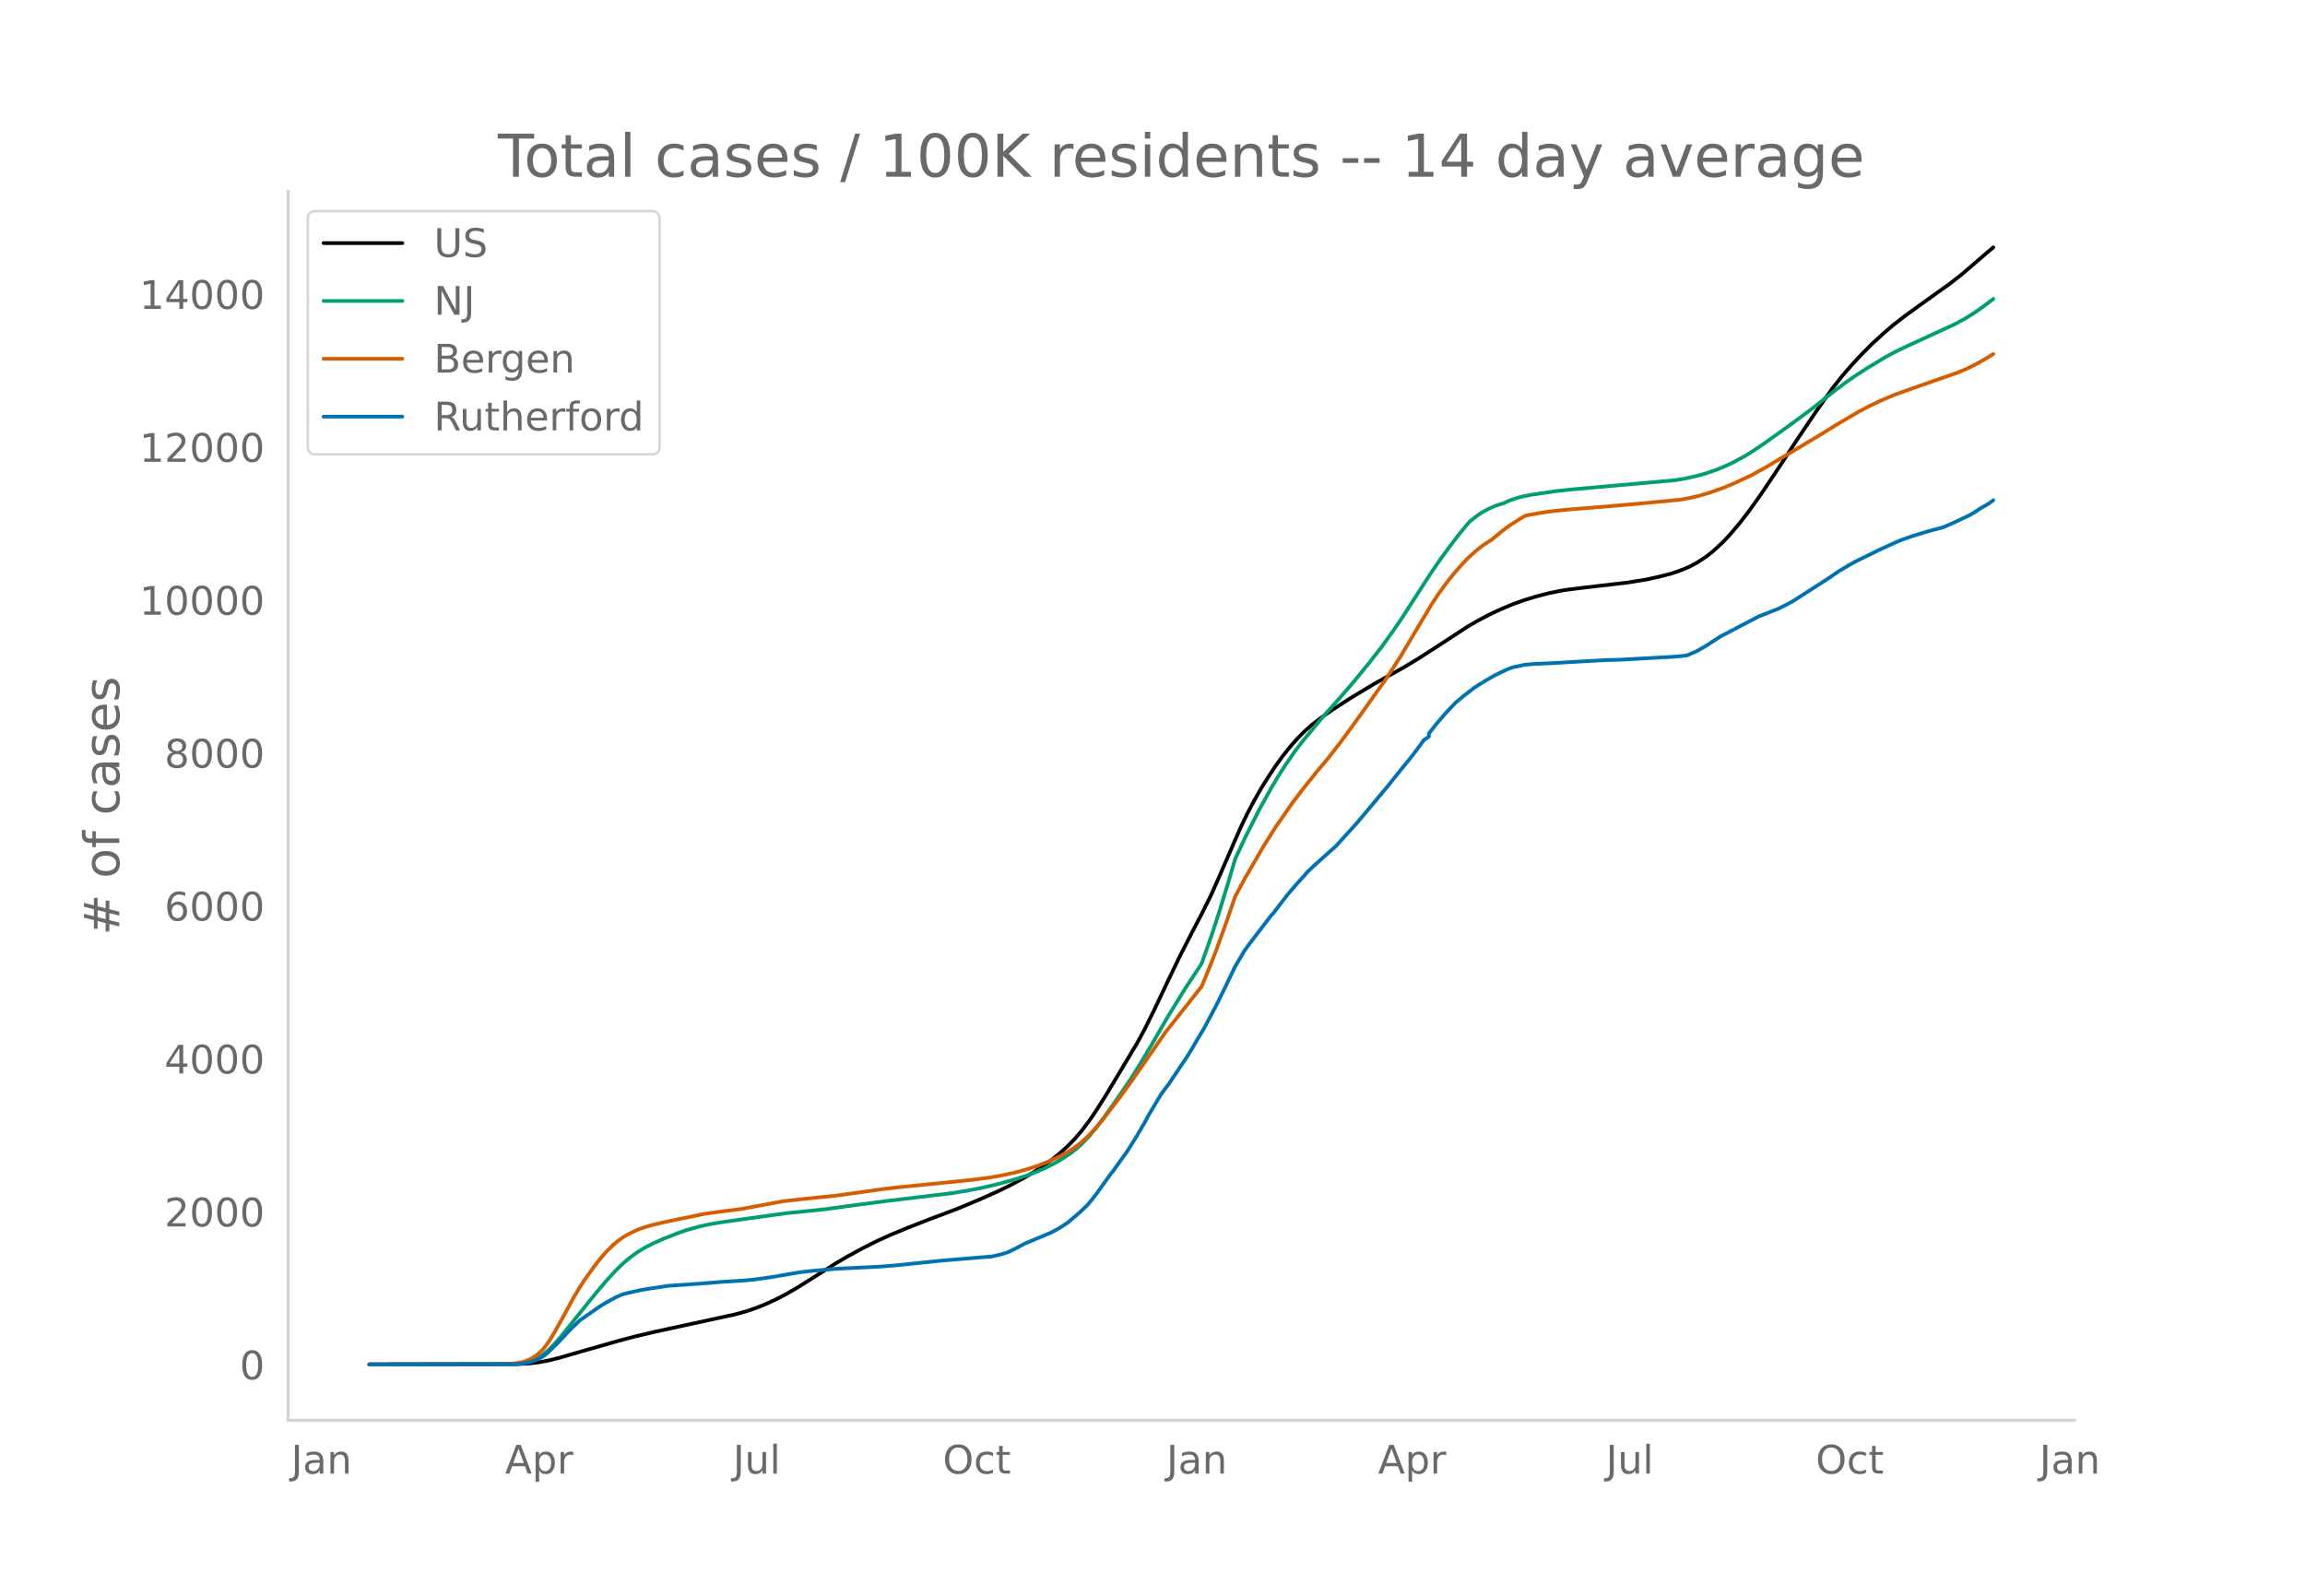
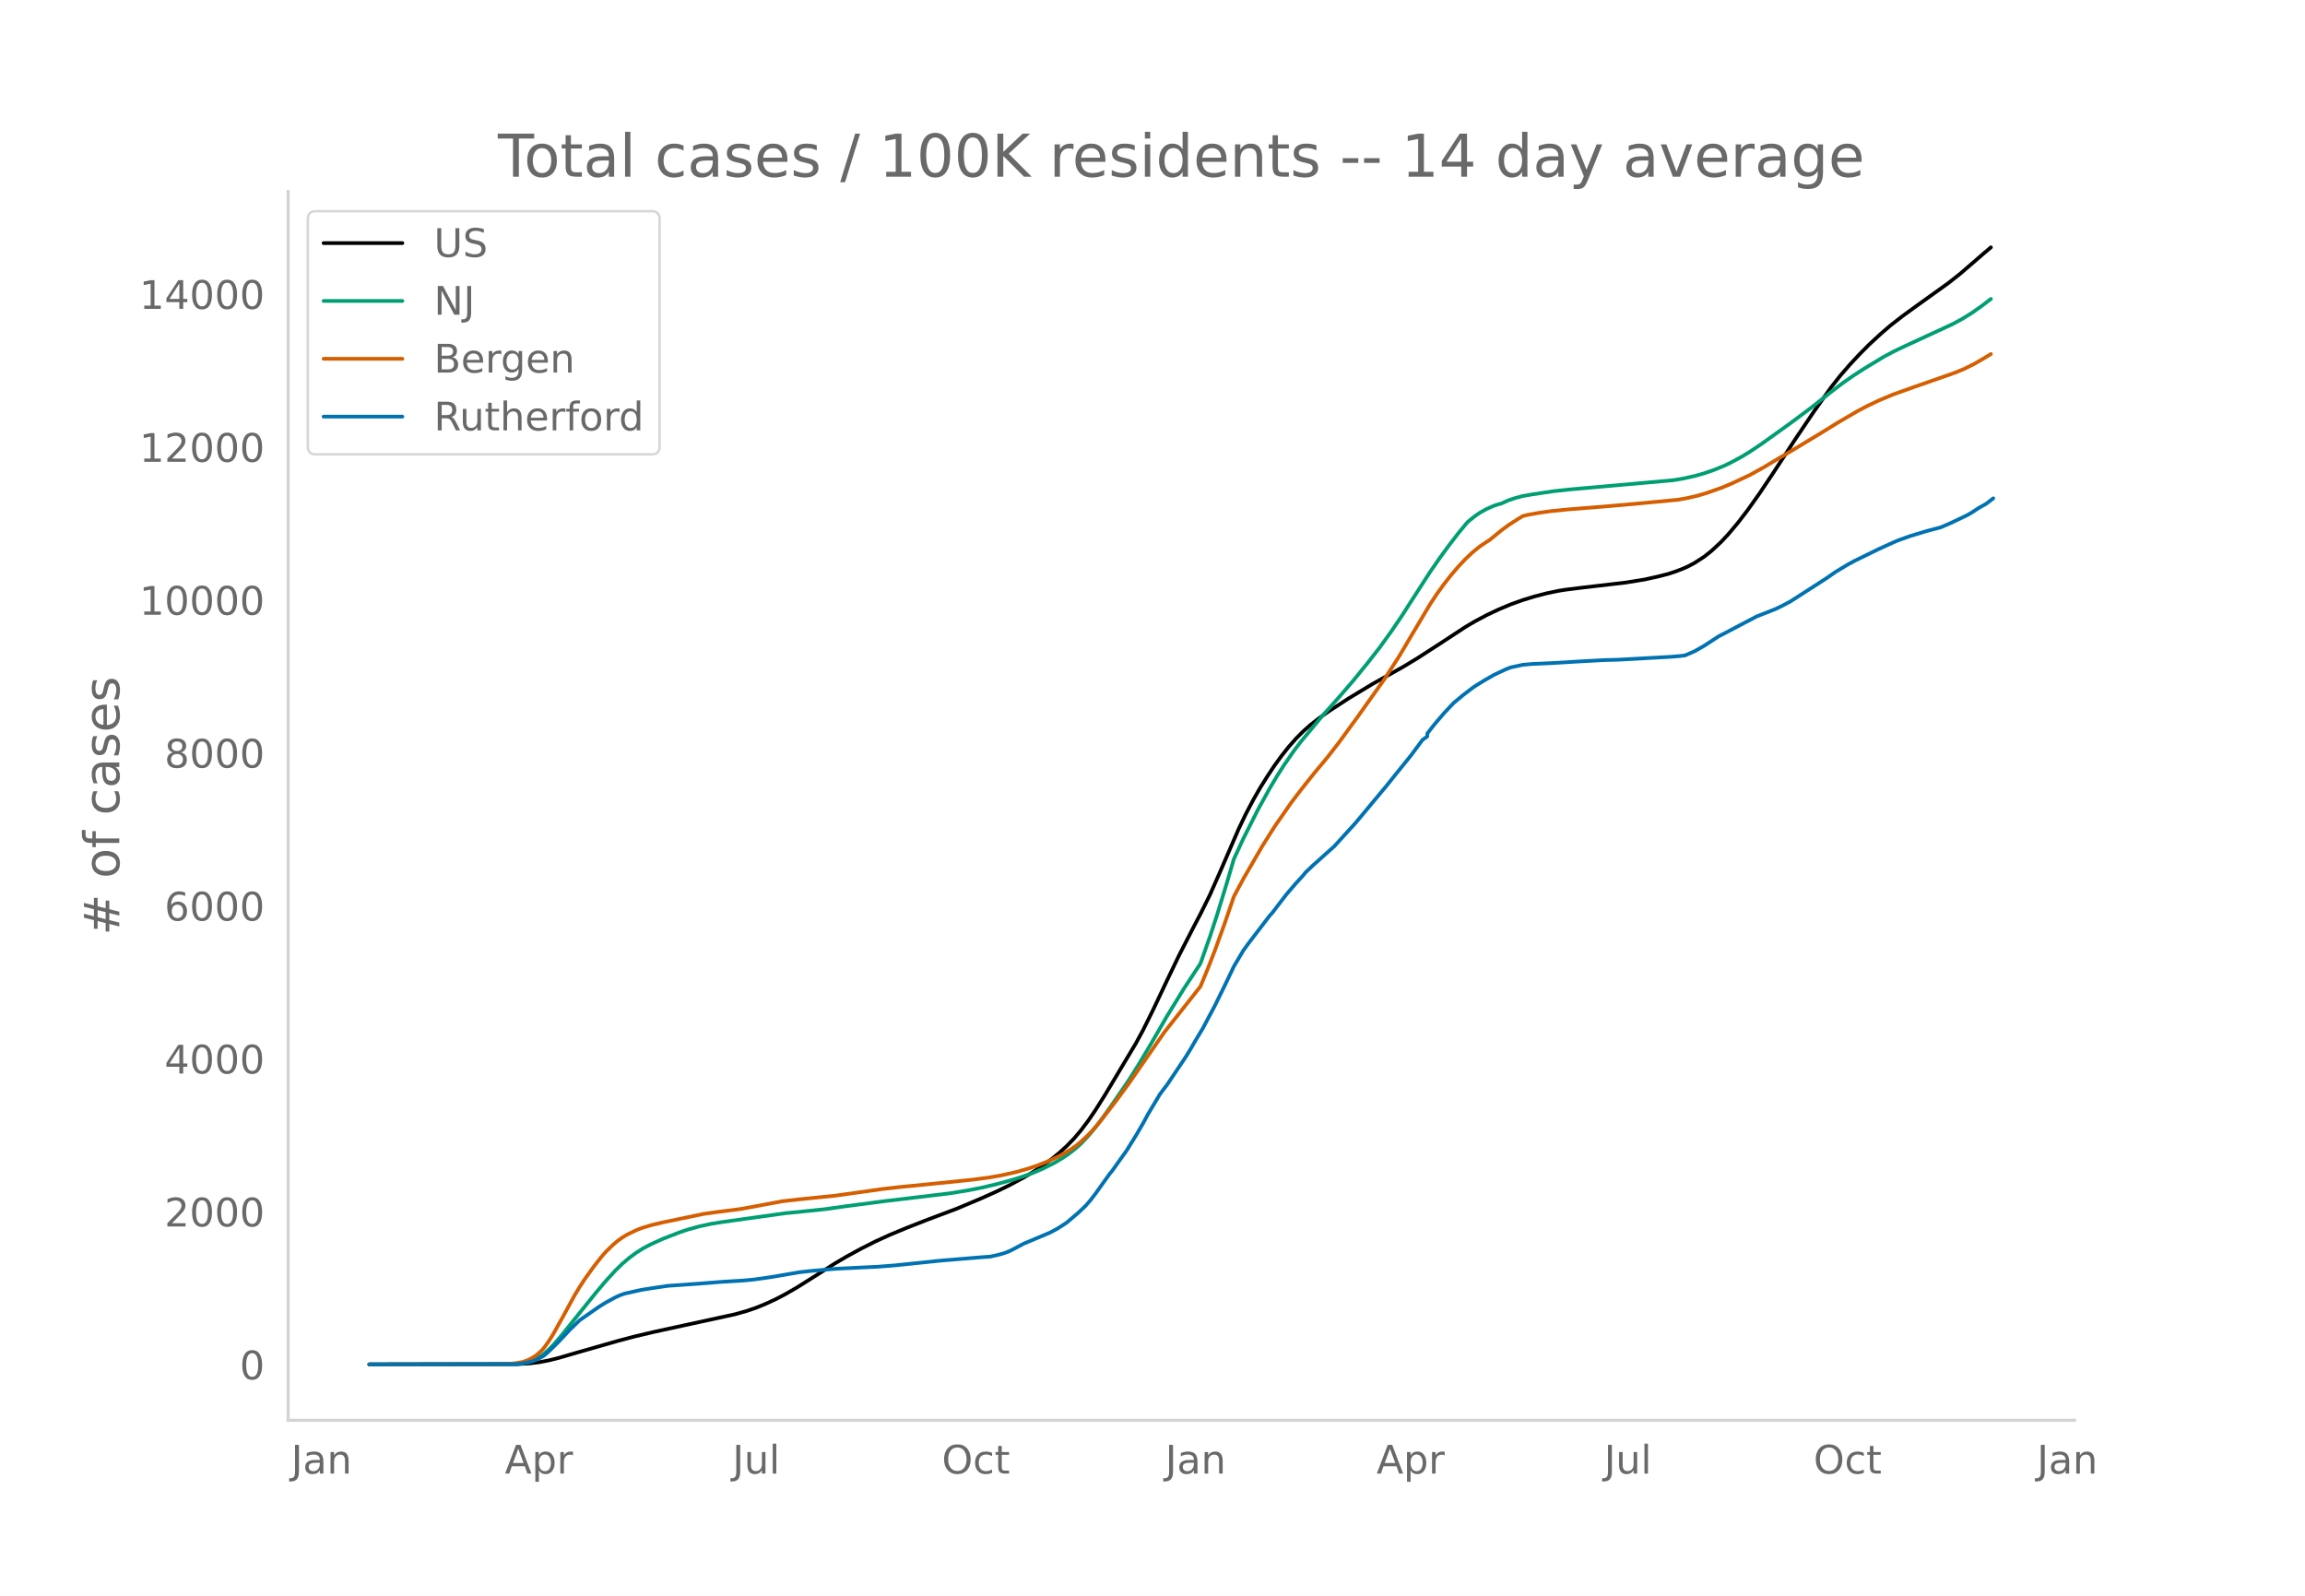
<svg xmlns="http://www.w3.org/2000/svg" xmlns:xlink="http://www.w3.org/1999/xlink" height="864" viewBox="0 0 936 648" width="1248">
  <defs>
    <style>*{stroke-linecap:butt;stroke-linejoin:round}</style>
  </defs>
  <g id="figure_1">
    <path d="M0 648h936V0H0z" style="fill:#fff" id="patch_1" />
    <g id="axes_1">
      <path d="M117 576.72h725.4V77.76H117z" style="fill:none" id="patch_2" />
-       <path clip-path="url(#p9a9c782d04)" d="m149.973 554.04 60.215-.11 4.856-.288 3.885-.465 3.885-.733 3.885-.956 7.77-2.257 16.51-4.708 6.799-1.803 7.77-1.837 12.625-2.741 20.396-4.428 4.856-1.362 3.884-1.328 3.885-1.586 3.885-1.794 3.885-2.012 4.856-2.794 5.827-3.656 9.713-6.168 4.856-2.846 5.827-3.173 5.827-2.93 5.827-2.655 6.799-2.823 8.74-3.414 11.655-4.377 9.713-4.083 6.798-3.045 4.856-2.372 5.827-3.134 3.885-2.315 3.885-2.559 3.885-2.851 2.914-2.38 2.913-2.661 2.914-2.996 2.914-3.43 2.913-3.856 2.914-4.263 3.885-6.154 12.626-21.071 2.913-5.368 3.885-7.816 5.827-12.286 4.856-10.109 5.828-11.335 2.913-5.55 3.885-7.828 3.885-8.778 7.77-17.922 2.913-6.074 2.914-5.54 2.914-5.085 2.913-4.652 2.914-4.39 2.914-3.996 2.913-3.66 2.914-3.296 2.914-2.94 2.913-2.583 3.885-3.025 3.885-2.73 7.77-5.029 9.712-5.864 6.798-3.777 5.828-3.277 5.827-3.52 9.712-6.275 9.712-6.357 3.885-2.28 4.856-2.579 4.856-2.286 4.856-2.029 4.856-1.742 4.856-1.47 4.856-1.26 4.856-1.016 2.914-.463 6.799-.84 17.481-2.031 7.77-1.25 5.827-1.303 3.885-.998 2.914-.96 2.914-1.13 1.942-.839 2.914-1.55 3.885-2.518 2.913-2.32 3.885-3.61 2.914-3.107 3.885-4.605 3.884-5.052 4.856-6.804 5.828-8.69 8.74-13.365 7.77-11.513 6.799-9.574 3.885-4.929 3.885-4.46 3.884-4.164 3.885-3.911 4.856-4.469 3.885-3.332 4.856-3.777 5.828-4.224 12.625-9.04 4.856-3.81 4.857-4.172 4.856-4.2 2.913-2.452h0" style="fill:none;stroke:#000;stroke-linecap:round;stroke-width:1.5" id="line2d_1" />
-       <path clip-path="url(#p9a9c782d04)" d="m149.973 554.04 58.273-.103 2.913-.21 1.943-.28 1.942-.496 1.943-.742 1.942-1.006 1.942-1.344 1.943-1.708 1.942-1.972 2.914-3.32 3.885-4.833 10.683-13.24 3.885-4.595 3.885-4.24 2.913-2.839 2.914-2.458 2.914-2.126 2.913-1.8 2.914-1.516 4.856-2.198 6.799-2.633 2.913-.987 4.856-1.352 4.856-1.06 4.856-.778 25.252-3.535 8.741-.873 7.77-.813 8.74-1.23 15.54-2.03 26.223-3.143 7.77-1.264 5.827-1.165 5.827-1.39 6.799-1.868 3.884-1.261 3.885-1.398 3.885-1.657 4.856-2.445 2.914-1.72 2.914-1.956 2.913-2.299 1.943-1.766 2.913-3.068 2.914-3.467 2.914-3.841 3.884-5.479 6.799-9.887 3.885-6.173 4.856-8.104 6.798-11.732 6.799-11.05 6.798-10.305 3.885-10.98 2.914-8.863 3.885-12.687 2.913-9.89 3.885-8.377 5.827-11.551 4.857-8.792 2.913-4.878 2.914-4.56 3.885-5.63 2.913-3.827 8.741-10.504 6.799-7.6 5.827-6.77 5.827-7.15 4.856-6.206 4.856-6.739 3.885-5.691 5.828-9.063 5.827-9.032 3.885-5.624 3.885-5.314 3.884-5.048 2.914-3.528.971-1.108 2.914-2.339 1.942-1.333 2.914-1.604 2.914-1.264 1.942-.62.971-.25 2.914-1.317 2.914-.96 2.913-.765 3.885-.68 8.741-1.294 6.799-.728 14.568-1.292 27.194-2.425 3.885-.655 4.856-1.061 3.885-1.107 3.884-1.343 3.885-1.572 2.914-1.362 4.856-2.638 2.914-1.788 4.856-3.251 11.654-8.344 8.741-6.514 7.77-6.167 4.856-3.682 3.885-2.723 4.856-3.142 7.77-4.696 3.884-2.088 4.857-2.324 19.424-8.958 3.885-2.096 3.885-2.41 3.884-2.736 3.885-2.955h0" style="fill:none;stroke:#009e73;stroke-linecap:round;stroke-width:1.5" id="line2d_2" />
-       <path clip-path="url(#p9a9c782d04)" d="m149.973 554.04 55.359-.097 3.885-.344 2.913-.5 1.943-.638 1.942-.939 1.943-1.248 1.942-1.704.971-1.076 1.943-2.648 1.942-3.113 3.885-6.932 4.856-8.9 1.943-3.187 1.942-2.998 3.885-5.419 2.914-3.704 1.942-2.242 2.914-2.85 1.942-1.621 1.942-1.413 1.943-1.167 3.885-1.854 1.942-.756 3.885-1.187 4.856-1.152 16.51-3.426 5.828-.811 7.77-.99 1.942-.272 16.51-3.074 6.8-.765 14.568-1.482 14.568-2.036 4.856-.692 6.798-.772 4.856-.472 15.54-1.555 9.712-1.017 6.798-.918 4.857-.866 5.827-1.318 4.856-1.386 3.885-1.322 3.885-1.53 3.884-1.791 2.914-1.53 2.914-1.756 1.942-1.392 1.943-1.585 2.913-2.71 1.943-2.059 2.913-3.399 6.799-8.794 4.856-6.64 14.568-20.974 10.683-13.51 3.885-4.93 2.914-7.002 2.914-7.47 3.884-10.689 3.885-11.346 3.885-7.257 7.77-13.377 4.856-7.69 6.798-9.786 3.885-5.103 2.914-3.674 2.914-3.641 4.856-5.805 4.856-6.232 7.77-10.64 10.683-15.03 5.827-9.003 5.827-9.807 6.799-11.409 2.914-4.416 2.913-4.026 2.914-3.71 2.913-3.391 2.914-3.095 2.914-2.738 2.913-2.36 2.914-1.952.971-.588 4.856-3.964 2.914-2.15 3.885-2.493 1.942-1.18 1.943-.478 4.856-.867 4.856-.686 6.798-.671 14.569-1.16 12.625-1.108 17.482-1.657 3.885-.698 3.885-.896 3.885-1.147 5.827-2.048 3.885-1.589 7.77-3.629 5.827-3.227 3.885-2.33 7.77-4.598 11.654-7.009 6.799-4.205 7.77-4.535 3.884-2.05 4.856-2.314 5.827-2.454 8.741-3.113 16.511-5.758 3.885-1.616 3.885-1.938 3.885-2.234 2.913-1.784h0" style="fill:none;stroke:#d55e00;stroke-linecap:round;stroke-width:1.5" id="line2d_3" />
-       <path clip-path="url(#p9a9c782d04)" d="m149.973 554.04 59.244-.11 2.913-.217 2.914-.606 1.943-.57 1.942-.908 1.942-1.067 1.943-1.648 3.885-3.804 4.856-5.186 3.885-3.757 7.77-5.428 2.913-1.806 3.885-2.108 1.942-.884 1.943-.667 6.798-1.515 3.885-.617 6.799-1.006L284 521.25l9.712-.763 8.741-.533 3.885-.376 6.799-.957 11.654-2 4.856-.533 9.713-.86 8.74-.436 8.741-.424 6.799-.533 6.798-.703 11.655-1.212 17.482-1.454 2.913-.182 3.885-.896 1.943-.582 1.942-.74 2.914-1.49 2.913-1.563 10.684-4.483 2.913-1.55 2.914-1.867.971-.642 4.856-4.132 2.914-2.775 1.942-2.241 1.943-2.533 5.827-8.13.971-1.152 3.885-5.464 1.943-2.69 3.885-6.24 2.913-4.993 1.943-3.587 4.856-8.142 1.942-2.605.971-1.236 7.77-11.584 1.942-3.175 1.943-3.38 2.914-4.835 4.856-9.112 3.884-7.9 2.914-6.06.971-2.059 3.885-6.519 1.943-2.69 8.74-11.414.972-1.03 2.913-3.817 2.914-3.78 3.885-4.532 2.914-3.163.97-1.224 2.914-2.762 7.77-6.956.971-.848 8.741-9.596 10.684-12.784 1.942-2.326 3.885-4.86 5.827-7.185 4.856-6.519 1.943-1.284v-1.297l2.913-3.732 3.885-4.52 3.885-4.131 3.885-3.223 3.885-2.981 1.942-1.26 2.914-1.794 3.885-2.217 4.856-2.278 1.942-.727 4.856-1.042 3.885-.352 2.914-.12 4.856-.219 11.654-.69 9.713-.534 5.827-.157 21.367-1.176 3.884-.327 1.943-.266 3.885-1.697 3.885-2.217 5.827-3.805 2.913-1.49 5.828-3.078 6.798-3.55 3.885-1.515 3.885-1.539 2.914-1.43 2.913-1.539 14.568-9.354 3.885-2.69 4.856-2.932 2.914-1.563 6.799-3.332 2.913-1.418 5.827-2.654 1.943-.836 4.856-1.745 6.798-2.06 5.828-1.538 3.885-1.673 6.798-3.223 1.943-1.115 2.913-1.914 2.914-1.636 1.942-1.466h0" style="fill:none;stroke:#0072b2;stroke-linecap:round;stroke-width:1.5" id="line2d_4" />
+       <path clip-path="url(#p43ac275922)" d="m149.973 554.04 60.126-.11 4.85-.288 3.879-.465 3.879-.733 3.879-.956 7.758-2.257 16.486-4.708 6.789-1.803 7.758-1.837 12.607-2.741 20.366-4.428 4.849-1.362 3.88-1.328 3.878-1.586 3.88-1.794 3.879-2.012 4.848-2.794 5.82-3.656 9.697-6.168 4.849-2.846 5.819-3.173 5.818-2.93 5.82-2.655 6.788-2.823 8.728-3.414 11.637-4.377 9.698-4.083 6.788-3.045 4.85-2.372 5.818-3.134 3.88-2.315 3.878-2.559 3.88-2.851 2.909-2.38 2.91-2.661 2.909-2.996 2.909-3.43 2.91-3.856 2.909-4.263 3.879-6.154 12.607-21.071 2.91-5.368 3.879-7.816 5.818-12.286 4.85-10.109 5.818-11.335 2.91-5.55 3.878-7.828 3.88-8.778 7.758-17.922 2.91-6.074 2.909-5.54 2.909-5.085 2.91-4.652 2.909-4.39 2.909-3.996 2.91-3.66 2.909-3.296 2.91-2.94 2.908-2.583 3.88-3.025 3.879-2.73 7.758-5.029 9.698-5.864 6.788-3.777 5.82-3.277 5.818-3.52 9.698-6.275 9.698-6.357 3.879-2.28 4.849-2.579 4.849-2.286 4.848-2.029 4.85-1.742 4.848-1.47 4.85-1.26 4.848-1.016 2.91-.463 6.788-.84 17.456-2.031 7.759-1.25 5.818-1.303 3.88-.998 2.909-.96 2.91-1.13 1.939-.839 2.909-1.55 3.88-2.518 2.909-2.32 3.879-3.61 2.909-3.107 3.88-4.605 3.878-5.052 4.85-6.804 5.818-8.69 8.728-13.365 7.758-11.513 6.789-9.574 3.879-4.929 3.88-4.46 3.878-4.164 3.88-3.911 4.848-4.469 3.88-3.332 4.848-3.777 5.82-4.224 12.606-9.04 4.85-3.81 4.848-4.172 4.85-4.2 2.908-2.452h0" style="fill:none;stroke:#000;stroke-linecap:round;stroke-width:1.5" id="line2d_1" />
+       <path clip-path="url(#p43ac275922)" d="m149.973 554.04 58.187-.103 2.91-.21 1.939-.28 1.94-.496 1.939-.742 1.94-1.006 1.94-1.344 1.939-1.708 1.94-1.972 2.909-3.32 3.879-4.833 10.667-13.24 3.88-4.595 3.879-4.24 2.91-2.839 2.908-2.458 2.91-2.126 2.91-1.8 2.908-1.516 4.85-2.198 6.788-2.633 2.91-.987 4.848-1.352 4.85-1.06 4.848-.778 25.215-3.535 8.728-.873 7.758-.813 8.728-1.23 15.517-2.03 26.184-3.143 7.758-1.264 5.819-1.165 5.818-1.39 6.789-1.868 3.88-1.261 3.878-1.398 3.88-1.657 4.848-2.445 2.91-1.72 2.91-1.956 2.908-2.299 1.94-1.766 2.91-3.068 2.909-3.467 2.91-3.841 3.878-5.479 6.789-9.887 3.879-6.173 4.849-8.104 6.788-11.732 6.789-11.05 6.788-10.305 3.88-10.98 2.909-8.863 3.879-12.687 2.91-9.89 3.878-8.377 5.82-11.551 4.848-8.792 2.91-4.878 2.909-4.56 3.879-5.63 2.91-3.827 8.727-10.504 6.789-7.6 5.819-6.77 5.818-7.15 4.85-6.206 4.848-6.739 3.88-5.691 5.818-9.063 5.819-9.032 3.879-5.624 3.879-5.314 3.88-5.048 2.909-3.528.97-1.108 2.909-2.339 1.94-1.333 2.909-1.604 2.909-1.264 1.94-.62.97-.25 2.909-1.317 2.91-.96 2.908-.765 3.88-.68 8.728-1.294 6.788-.728 14.547-1.292 27.154-2.425 3.88-.655 4.848-1.061 3.88-1.107 3.878-1.343 3.88-1.572 2.909-1.362 4.849-2.638 2.91-1.788 4.848-3.251 11.637-8.344 8.729-6.514 7.758-6.167 4.849-3.682 3.879-2.723 4.849-3.142 7.758-4.696 3.88-2.088 4.848-2.324 19.396-8.958 3.88-2.096 3.878-2.41 3.88-2.736 3.878-2.955h0" style="fill:none;stroke:#009e73;stroke-linecap:round;stroke-width:1.5" id="line2d_2" />
+       <path clip-path="url(#p43ac275922)" d="m149.973 554.04 55.278-.097 3.879-.344 2.909-.5 1.94-.638 1.94-.939 1.939-1.248 1.94-1.704.97-1.076 1.939-2.648 1.94-3.113 3.878-6.932 4.85-8.9 1.939-3.187 1.94-2.998 3.879-5.419 2.909-3.704 1.94-2.242 2.909-2.85 1.94-1.621 1.94-1.413 1.939-1.167 3.879-1.854 1.94-.756 3.878-1.187 4.85-1.152 16.486-3.426 5.818-.811 7.759-.99 1.94-.272 16.486-3.074 6.788-.765 14.547-1.482 14.547-2.036 4.849-.692 6.788-.772 4.85-.472 15.516-1.555 9.698-1.017 6.788-.918 4.849-.866 5.819-1.318 4.849-1.386 3.879-1.322 3.879-1.53 3.88-1.791 2.908-1.53 2.91-1.756 1.94-1.392 1.939-1.585 2.91-2.71 1.939-2.059 2.91-3.399 6.788-8.794 4.849-6.64 14.546-20.974 10.668-13.51 3.88-4.93 2.909-7.002 2.909-7.47 3.88-10.689 3.878-11.346 3.88-7.257 7.758-13.377 4.849-7.69 6.788-9.786 3.88-5.103 2.909-3.674 2.909-3.641 4.849-5.805 4.849-6.232 7.758-10.64 10.668-15.03 5.819-9.003 5.818-9.807 6.789-11.409 2.91-4.416 2.908-4.026 2.91-3.71 2.91-3.391 2.909-3.095 2.909-2.738 2.91-2.36 2.909-1.952.97-.588 4.848-3.964 2.91-2.15 3.879-2.493 1.94-1.18 1.939-.478 4.849-.867 4.849-.686 6.788-.671 14.547-1.16 12.607-1.108 17.457-1.657 3.879-.698 3.879-.896 3.879-1.147 5.819-2.048 3.879-1.589 7.758-3.629 5.819-3.227 3.879-2.33 7.758-4.598 11.638-7.009 6.788-4.205 7.758-4.535 3.88-2.05 4.849-2.314 5.818-2.454 8.728-3.113 16.487-5.758 3.879-1.616 3.879-1.938 3.88-2.234 2.908-1.784h0" style="fill:none;stroke:#d55e00;stroke-linecap:round;stroke-width:1.5" id="line2d_3" />
+       <path clip-path="url(#p43ac275922)" d="m149.973 554.04 59.157-.11 2.909-.217 2.91-.606 1.939-.57 1.94-.908 1.94-1.067 1.939-1.648 3.879-3.804 4.849-5.186 3.879-3.757 7.758-5.428 2.91-1.806 3.879-2.108 1.94-.884 1.939-.667 6.788-1.515 3.88-.617 6.788-1.006 12.607-.885 9.698-.763 8.728-.533 3.88-.376 6.788-.957 11.637-2 4.85-.533 9.697-.86 8.728-.436 8.728-.424 6.789-.533 6.788-.703 11.638-1.212 17.456-1.454 2.91-.182 3.878-.896 1.94-.582 1.94-.74 2.909-1.49 2.91-1.563 10.667-4.483 2.91-1.55 2.908-1.867.97-.642 4.85-4.132 2.909-2.775 1.94-2.241 1.939-2.533 5.818-8.13.97-1.152 3.88-5.464 1.939-2.69 3.88-6.24 2.908-4.993 1.94-3.587 4.849-8.142 1.94-2.605.97-1.236 7.758-11.584 1.94-3.175 1.939-3.38 2.91-4.835 4.848-9.112 3.88-7.9 2.909-6.06.97-2.059 3.878-6.519 1.94-2.69 8.728-11.414.97-1.03 2.91-3.817 2.909-3.78 3.879-4.532 2.91-3.163.969-1.224 2.91-2.762 7.758-6.956.97-.848 8.727-9.596 10.668-12.784 1.94-2.326 3.879-4.86 5.818-7.185 4.85-6.519 1.939-1.393v-1.188l2.91-3.732 3.878-4.52 3.88-4.131 3.879-3.223 3.879-2.981 1.94-1.26 2.909-1.794 3.879-2.217 4.849-2.278 1.94-.727 4.848-1.042 3.88-.352 2.909-.12 4.849-.219 11.637-.69 9.698-.534 5.819-.157 21.335-1.176 3.88-.327 1.939-.266 3.879-1.697 3.88-2.217 5.818-3.805 2.91-1.49 5.818-3.078 6.788-3.55 3.88-1.515 3.879-1.539 2.91-1.43 2.908-1.539 14.547-9.354 3.88-2.69 4.848-2.932 2.91-1.563 6.788-3.332 2.91-1.418 5.818-2.654 1.94-.836 4.849-1.745 6.788-2.06 5.819-1.538 3.88-1.673 6.788-3.223 1.94-1.115 2.909-1.914 2.909-1.636 2.91-2.217h0" style="fill:none;stroke:#0072b2;stroke-linecap:round;stroke-width:1.5" id="line2d_4" />
      <path d="M117 576.72V77.76" style="fill:none;stroke:#d3d3d3;stroke-linecap:square;stroke-linejoin:miter;stroke-width:1.25" id="patch_3" />
      <path d="M117 576.72h725.4" style="fill:none;stroke:#d3d3d3;stroke-linecap:square;stroke-linejoin:miter;stroke-width:1.25" id="patch_4" />
      <g id="matplotlib.axis_1">
        <g id="xtick_1">
-           <g style="fill:#696969" transform="matrix(.16 0 0 -.16 118.216 598.378)" id="text_1">
+           <g style="fill:#696969" transform="matrix(.16 0 0 -.16 118.245 598.378)" id="text_1">
            <defs>
              <path d="M9.813 72.906h9.859V5.078q0-13.187-5-19.14-5-5.954-16.094-5.954h-3.75v8.297h3.078q6.531 0 9.219 3.672Q9.813-4.39 9.813 5.078z" id="DejaVuSans-74" />
              <path d="M34.281 27.484q-10.89 0-15.093-2.484-4.204-2.484-4.204-8.5 0-4.781 3.157-7.594 3.156-2.797 8.562-2.797 7.485 0 12 5.297 4.516 5.297 4.516 14.078v2zm17.922 3.72V0H43.22v8.297Q40.14 3.328 35.547.953q-4.594-2.375-11.234-2.375-8.391 0-13.36 4.719Q6 8.016 6 15.922q0 9.219 6.172 13.906 6.187 4.688 18.437 4.688h12.61v.89q0 6.203-4.078 9.594-4.078 3.39-11.453 3.39-4.688 0-9.141-1.124-4.438-1.125-8.531-3.375v8.312q4.921 1.906 9.562 2.844 4.64.953 9.031.953 11.875 0 17.735-6.156 5.86-6.14 5.86-18.64z" id="DejaVuSans-97" />
              <path d="M54.89 33.016V0h-8.984v32.719q0 7.765-3.031 11.61-3.031 3.858-9.078 3.858-7.281 0-11.484-4.64-4.204-4.625-4.204-12.64V0H9.08v54.688h9.03v-8.5q3.235 4.937 7.594 7.374Q30.078 56 35.797 56q9.422 0 14.25-5.828 4.844-5.828 4.844-17.156z" id="DejaVuSans-110" />
            </defs>
            <use xlink:href="#DejaVuSans-74" />
            <use x="29.492" xlink:href="#DejaVuSans-97" />
            <use x="90.771" xlink:href="#DejaVuSans-110" />
          </g>
        </g>
        <g id="xtick_2">
-           <g style="fill:#696969" transform="matrix(.16 0 0 -.16 205.089 598.378)" id="text_2">
+           <g style="fill:#696969" transform="matrix(.16 0 0 -.16 204.988 598.378)" id="text_2">
            <defs>
              <path d="M34.188 63.188 20.797 26.906h26.812zm-5.579 9.718h11.188L67.578 0h-10.25l-6.64 18.703h-32.86L11.188 0H.78z" id="DejaVuSans-65" />
              <path d="M18.11 8.203v-29H9.077v75.484h9.031v-8.296q2.844 4.875 7.157 7.234Q29.594 56 35.594 56q9.968 0 16.187-7.906 6.235-7.907 6.235-20.797T51.78 6.484q-6.218-7.906-16.187-7.906-6 0-10.328 2.375-4.313 2.375-7.157 7.25zm30.578 19.094q0 9.906-4.079 15.547-4.078 5.64-11.203 5.64-7.14 0-11.218-5.64-4.079-5.64-4.079-15.547 0-9.906 4.078-15.547 4.079-5.64 11.22-5.64 7.124 0 11.202 5.64t4.078 15.547z" id="DejaVuSans-112" />
              <path d="M41.11 46.297q-1.516.875-3.297 1.281Q36.03 48 33.89 48q-7.625 0-11.703-4.953-4.079-4.953-4.079-14.234V0H9.08v54.688h9.03v-8.5q2.844 4.984 7.375 7.39Q30.031 56 36.531 56q.922 0 2.047-.125 1.125-.11 2.484-.36z" id="DejaVuSans-114" />
            </defs>
            <use xlink:href="#DejaVuSans-65" />
            <use x="68.408" xlink:href="#DejaVuSans-112" />
            <use x="131.885" xlink:href="#DejaVuSans-114" />
          </g>
        </g>
        <g id="xtick_3">
-           <g style="fill:#696969" transform="matrix(.16 0 0 -.16 297.657 598.378)" id="text_3">
+           <g style="fill:#696969" transform="matrix(.16 0 0 -.16 297.426 598.378)" id="text_3">
            <defs>
              <path d="M8.5 21.578v33.11h8.984V21.922q0-7.766 3.016-11.656 3.031-3.875 9.094-3.875 7.265 0 11.484 4.64 4.234 4.64 4.234 12.656v31h8.985V0h-8.984v8.406Q42.047 3.422 37.718 1q-4.313-2.422-10.032-2.422-9.421 0-14.312 5.86Q8.5 10.296 8.5 21.578zM31.11 56z" id="DejaVuSans-117" />
              <path d="M9.422 75.984h8.984V0H9.422z" id="DejaVuSans-108" />
            </defs>
            <use xlink:href="#DejaVuSans-74" />
            <use x="29.492" xlink:href="#DejaVuSans-117" />
            <use x="92.871" xlink:href="#DejaVuSans-108" />
          </g>
        </g>
        <g id="xtick_4">
-           <g style="fill:#696969" transform="matrix(.16 0 0 -.16 382.829 598.378)" id="text_4">
+           <g style="fill:#696969" transform="matrix(.16 0 0 -.16 382.466 598.378)" id="text_4">
            <defs>
              <path d="M39.406 66.219q-10.75 0-17.078-8.016-6.312-8-6.312-21.828 0-13.766 6.312-21.781 6.328-8 17.078-8 10.735 0 17.016 8 6.281 8.015 6.281 21.781 0 13.828-6.281 21.828-6.281 8.016-17.016 8.016zm0 8q15.328 0 24.5-10.281 9.188-10.282 9.188-27.563 0-17.234-9.188-27.516-9.172-10.28-24.5-10.28-15.375 0-24.593 10.25-9.204 10.265-9.204 27.546t9.204 27.563q9.218 10.28 24.593 10.28z" id="DejaVuSans-79" />
              <path d="M48.781 52.594v-8.407q-3.812 2.11-7.64 3.157-3.828 1.047-7.735 1.047-8.75 0-13.593-5.547-4.829-5.532-4.829-15.547 0-10.016 4.829-15.563 4.843-5.53 13.593-5.53 3.907 0 7.735 1.046 3.828 1.047 7.64 3.156V2.094Q45.016.344 40.984-.531q-4.015-.89-8.562-.89-12.36 0-19.64 7.765-7.266 7.765-7.266 20.953 0 13.375 7.343 21.031Q20.22 56 33.016 56q4.14 0 8.093-.86 3.953-.843 7.672-2.546z" id="DejaVuSans-99" />
              <path d="M18.313 70.219V54.688h18.5v-6.985h-18.5V18.016q0-6.688 1.828-8.594 1.828-1.906 7.453-1.906h9.218V0h-9.218q-10.407 0-14.36 3.875-3.953 3.89-3.953 14.14v29.688H2.687v6.984h6.594V70.22z" id="DejaVuSans-116" />
            </defs>
            <use xlink:href="#DejaVuSans-79" />
            <use x="78.711" xlink:href="#DejaVuSans-99" />
            <use x="133.691" xlink:href="#DejaVuSans-116" />
          </g>
        </g>
        <g id="xtick_5">
-           <g style="fill:#696969" transform="matrix(.16 0 0 -.16 473.68 598.378)" id="text_5">
+           <g style="fill:#696969" transform="matrix(.16 0 0 -.16 473.186 598.378)" id="text_5">
            <use xlink:href="#DejaVuSans-74" />
            <use x="29.492" xlink:href="#DejaVuSans-97" />
            <use x="90.771" xlink:href="#DejaVuSans-110" />
          </g>
        </g>
        <g id="xtick_6">
-           <g style="fill:#696969" transform="matrix(.16 0 0 -.16 559.582 598.378)" id="text_6">
+           <g style="fill:#696969" transform="matrix(.16 0 0 -.16 558.96 598.378)" id="text_6">
            <use xlink:href="#DejaVuSans-65" />
            <use x="68.408" xlink:href="#DejaVuSans-112" />
            <use x="131.885" xlink:href="#DejaVuSans-114" />
          </g>
        </g>
        <g id="xtick_7">
-           <g style="fill:#696969" transform="matrix(.16 0 0 -.16 652.15 598.378)" id="text_7">
+           <g style="fill:#696969" transform="matrix(.16 0 0 -.16 651.398 598.378)" id="text_7">
            <use xlink:href="#DejaVuSans-74" />
            <use x="29.492" xlink:href="#DejaVuSans-117" />
            <use x="92.871" xlink:href="#DejaVuSans-108" />
          </g>
        </g>
        <g id="xtick_8">
-           <g style="fill:#696969" transform="matrix(.16 0 0 -.16 737.322 598.378)" id="text_8">
+           <g style="fill:#696969" transform="matrix(.16 0 0 -.16 736.438 598.378)" id="text_8">
            <use xlink:href="#DejaVuSans-79" />
            <use x="78.711" xlink:href="#DejaVuSans-99" />
            <use x="133.691" xlink:href="#DejaVuSans-116" />
          </g>
        </g>
        <g id="xtick_9">
-           <g style="fill:#696969" transform="matrix(.16 0 0 -.16 828.174 598.378)" id="text_9">
+           <g style="fill:#696969" transform="matrix(.16 0 0 -.16 827.158 598.378)" id="text_9">
            <use xlink:href="#DejaVuSans-74" />
            <use x="29.492" xlink:href="#DejaVuSans-97" />
            <use x="90.771" xlink:href="#DejaVuSans-110" />
          </g>
        </g>
      </g>
      <g id="matplotlib.axis_2">
        <g id="ytick_1">
          <g style="fill:#696969" transform="matrix(.16 0 0 -.16 97.32 560.119)" id="text_10">
            <defs>
              <path d="M31.781 66.406q-7.61 0-11.453-7.5Q16.5 51.422 16.5 36.375q0-14.984 3.828-22.484 3.844-7.5 11.453-7.5 7.672 0 11.5 7.5 3.844 7.5 3.844 22.484 0 15.047-3.844 22.531-3.828 7.5-11.5 7.5zm0 7.813q12.266 0 18.735-9.703 6.468-9.688 6.468-28.141 0-18.406-6.468-28.11-6.47-9.687-18.735-9.687-12.25 0-18.718 9.688-6.47 9.703-6.47 28.109 0 18.453 6.47 28.14Q19.53 74.22 31.78 74.22z" id="DejaVuSans-48" />
            </defs>
            <use xlink:href="#DejaVuSans-48" />
          </g>
        </g>
        <g id="ytick_2">
          <g style="fill:#696969" transform="matrix(.16 0 0 -.16 66.78 498.02)" id="text_11">
            <defs>
              <path d="M19.188 8.297h34.421V0H7.33v8.297q5.609 5.812 15.296 15.594 9.703 9.797 12.188 12.64 4.734 5.313 6.609 9 1.89 3.688 1.89 7.25 0 5.813-4.078 9.469-4.078 3.672-10.625 3.672-4.64 0-9.797-1.61-5.14-1.609-11-4.89v9.969Q13.767 71.78 18.938 73q5.188 1.219 9.485 1.219 11.328 0 18.062-5.672 6.735-5.656 6.735-15.125 0-4.5-1.688-8.531-1.672-4.016-6.125-9.485-1.218-1.422-7.765-8.187-6.532-6.766-18.453-18.922z" id="DejaVuSans-50" />
            </defs>
            <use xlink:href="#DejaVuSans-50" />
            <use x="63.623" xlink:href="#DejaVuSans-48" />
            <use x="127.246" xlink:href="#DejaVuSans-48" />
            <use x="190.869" xlink:href="#DejaVuSans-48" />
          </g>
        </g>
        <g id="ytick_3">
          <g style="fill:#696969" transform="matrix(.16 0 0 -.16 66.78 435.923)" id="text_12">
            <defs>
              <path d="M37.797 64.313 12.89 25.39h24.906zm-2.594 8.593H47.61V25.391h10.407v-8.203H47.609V0h-9.812v17.188H4.89v9.515z" id="DejaVuSans-52" />
            </defs>
            <use xlink:href="#DejaVuSans-52" />
            <use x="63.623" xlink:href="#DejaVuSans-48" />
            <use x="127.246" xlink:href="#DejaVuSans-48" />
            <use x="190.869" xlink:href="#DejaVuSans-48" />
          </g>
        </g>
        <g id="ytick_4">
          <g style="fill:#696969" transform="matrix(.16 0 0 -.16 66.78 373.825)" id="text_13">
            <defs>
              <path d="M33.016 40.375q-6.641 0-10.532-4.547-3.875-4.531-3.875-12.437 0-7.86 3.875-12.438 3.891-4.562 10.532-4.562 6.64 0 10.515 4.562 3.875 4.578 3.875 12.438 0 7.906-3.875 12.437-3.875 4.547-10.515 4.547zm19.578 30.922v-8.984q-3.719 1.75-7.5 2.671-3.782.938-7.5.938-9.766 0-14.922-6.594-5.14-6.594-5.875-19.922 2.875 4.25 7.219 6.516 4.359 2.266 9.578 2.266 10.984 0 17.36-6.672 6.374-6.657 6.374-18.125 0-11.235-6.64-18.032-6.641-6.78-17.672-6.78-12.657 0-19.344 9.687-6.688 9.703-6.688 28.109 0 17.281 8.204 27.563 8.203 10.28 22.015 10.28 3.719 0 7.5-.734t7.89-2.187z" id="DejaVuSans-54" />
            </defs>
            <use xlink:href="#DejaVuSans-54" />
            <use x="63.623" xlink:href="#DejaVuSans-48" />
            <use x="127.246" xlink:href="#DejaVuSans-48" />
            <use x="190.869" xlink:href="#DejaVuSans-48" />
          </g>
        </g>
        <g id="ytick_5">
          <g style="fill:#696969" transform="matrix(.16 0 0 -.16 66.78 311.727)" id="text_14">
            <defs>
              <path d="M31.781 34.625q-7.031 0-11.062-3.766-4.016-3.765-4.016-10.343 0-6.594 4.016-10.36Q24.75 6.391 31.78 6.391q7.032 0 11.078 3.78 4.063 3.798 4.063 10.345 0 6.578-4.031 10.343-4.016 3.766-11.11 3.766zm-9.86 4.188q-6.343 1.562-9.89 5.906Q8.5 49.079 8.5 55.329q0 8.733 6.219 13.812 6.234 5.078 17.062 5.078 10.89 0 17.094-5.078 6.203-5.079 6.203-13.813 0-6.25-3.547-10.61-3.531-4.343-9.828-5.906 7.125-1.656 11.094-6.5 3.984-4.828 3.984-11.796 0-10.61-6.468-16.282-6.47-5.656-18.532-5.656-12.047 0-18.531 5.656-6.469 5.672-6.469 16.282 0 6.968 4 11.797 4.016 4.843 11.14 6.5zM18.314 54.39q0-5.657 3.53-8.828 3.548-3.172 9.938-3.172 6.36 0 9.938 3.172 3.593 3.171 3.593 8.828 0 5.672-3.593 8.843-3.578 3.172-9.938 3.172-6.39 0-9.937-3.172-3.532-3.172-3.532-8.843z" id="DejaVuSans-56" />
            </defs>
            <use xlink:href="#DejaVuSans-56" />
            <use x="63.623" xlink:href="#DejaVuSans-48" />
            <use x="127.246" xlink:href="#DejaVuSans-48" />
            <use x="190.869" xlink:href="#DejaVuSans-48" />
          </g>
        </g>
        <g id="ytick_6">
          <g style="fill:#696969" transform="matrix(.16 0 0 -.16 56.6 249.629)" id="text_15">
            <defs>
              <path d="M12.406 8.297h16.11v55.625l-17.532-3.516v8.985l17.438 3.515h9.86V8.296H54.39V0H12.406z" id="DejaVuSans-49" />
            </defs>
            <use xlink:href="#DejaVuSans-49" />
            <use x="63.623" xlink:href="#DejaVuSans-48" />
            <use x="127.246" xlink:href="#DejaVuSans-48" />
            <use x="190.869" xlink:href="#DejaVuSans-48" />
            <use x="254.492" xlink:href="#DejaVuSans-48" />
          </g>
        </g>
        <g id="ytick_7">
          <g style="fill:#696969" transform="matrix(.16 0 0 -.16 56.6 187.531)" id="text_16">
            <use xlink:href="#DejaVuSans-49" />
            <use x="63.623" xlink:href="#DejaVuSans-50" />
            <use x="127.246" xlink:href="#DejaVuSans-48" />
            <use x="190.869" xlink:href="#DejaVuSans-48" />
            <use x="254.492" xlink:href="#DejaVuSans-48" />
          </g>
        </g>
        <g id="ytick_8">
          <g style="fill:#696969" transform="matrix(.16 0 0 -.16 56.6 125.433)" id="text_17">
            <use xlink:href="#DejaVuSans-49" />
            <use x="63.623" xlink:href="#DejaVuSans-52" />
            <use x="127.246" xlink:href="#DejaVuSans-48" />
            <use x="190.869" xlink:href="#DejaVuSans-48" />
            <use x="254.492" xlink:href="#DejaVuSans-48" />
          </g>
        </g>
        <g style="fill:#696969" transform="matrix(0 -.2 -.2 0 48.44 379.813)" id="text_18">
          <defs>
            <path d="M51.125 44H36.922l-4.11-16.313h14.313zm-7.328 27.781-5.078-20.265h14.265L58.11 71.78h7.813L60.89 51.516h15.234V44h-17.14l-4-16.313h15.53V20.22H53.079L48 0h-7.813l5.032 20.219H30.906L25.875 0h-7.86l5.079 20.219H7.719v7.468h17.187L29 44H13.281v7.516h17.625l4.985 20.265z" id="DejaVuSans-35" />
            <path d="M30.61 48.39q-7.22 0-11.422-5.64-4.204-5.64-4.204-15.453 0-9.813 4.172-15.453 4.188-5.64 11.453-5.64 7.188 0 11.375 5.655 4.203 5.672 4.203 15.438 0 9.719-4.203 15.406-4.187 5.688-11.375 5.688zm0 7.61q11.718 0 18.406-7.625 6.703-7.61 6.703-21.078 0-13.422-6.703-21.078-6.688-7.64-18.407-7.64-11.765 0-18.437 7.64-6.656 7.656-6.656 21.078 0 13.469 6.656 21.078Q18.844 56 30.609 56z" id="DejaVuSans-111" />
            <path d="M37.11 75.984V68.5h-8.594q-4.828 0-6.72-1.953-1.874-1.953-1.874-7.031v-4.828h14.797v-6.985H19.922V0H10.89v47.703H2.297v6.984h8.594V58.5q0 9.125 4.25 13.297 4.25 4.187 13.468 4.187z" id="DejaVuSans-102" />
            <path d="M44.281 53.078v-8.5q-3.797 1.953-7.906 2.922-4.094.984-8.5.984-6.688 0-10.031-2.047-3.344-2.046-3.344-6.156 0-3.125 2.39-4.906 2.391-1.781 9.626-3.39l3.078-.688q9.562-2.047 13.593-5.781 4.032-3.735 4.032-10.422 0-7.625-6.032-12.078-6.03-4.438-16.578-4.438-4.39 0-9.156.86Q10.688.296 5.422 2v9.281q4.984-2.594 9.812-3.89 4.829-1.282 9.579-1.282 6.343 0 9.75 2.172 3.421 2.172 3.421 6.125 0 3.656-2.468 5.61-2.453 1.953-10.813 3.765l-3.125.735q-8.344 1.75-12.062 5.39-3.704 3.64-3.704 9.985 0 7.718 5.47 11.906Q16.75 56 26.811 56q4.97 0 9.36-.734 4.406-.72 8.11-2.188z" id="DejaVuSans-115" />
            <path d="M56.203 29.594v-4.39H14.891q.593-9.282 5.593-14.142 5-4.859 13.938-4.859 5.172 0 10.031 1.266 4.86 1.265 9.656 3.812v-8.5Q49.266.734 44.187-.344 39.11-1.422 33.892-1.422q-13.094 0-20.735 7.61-7.64 7.625-7.64 20.625 0 13.421 7.25 21.296Q20.016 56 32.328 56q11.031 0 17.453-7.11 6.422-7.093 6.422-19.296zm-8.984 2.64q-.094 7.36-4.125 11.75-4.032 4.407-10.672 4.407-7.516 0-12.031-4.25-4.516-4.25-5.203-11.97z" id="DejaVuSans-101" />
          </defs>
          <use xlink:href="#DejaVuSans-35" />
          <use x="83.789" xlink:href="#DejaVuSans-32" />
          <use x="115.576" xlink:href="#DejaVuSans-111" />
          <use x="176.758" xlink:href="#DejaVuSans-102" />
          <use x="211.963" xlink:href="#DejaVuSans-32" />
          <use x="243.75" xlink:href="#DejaVuSans-99" />
          <use x="298.73" xlink:href="#DejaVuSans-97" />
          <use x="360.01" xlink:href="#DejaVuSans-115" />
          <use x="412.109" xlink:href="#DejaVuSans-101" />
          <use x="473.633" xlink:href="#DejaVuSans-115" />
        </g>
      </g>
      <g style="fill:#696969" transform="matrix(.24 0 0 -.24 202.185 71.76)" id="text_19">
        <defs>
          <path d="M-.297 72.906h61.672v-8.312H35.5V0h-9.906v64.594H-.296z" id="DejaVuSans-84" />
          <path d="M25.39 72.906h8.297L8.297-9.28H0z" id="DejaVuSans-47" />
          <path d="M9.813 72.906h9.859V42.094L52.39 72.906h12.703L28.906 38.922 67.672 0H54.688L19.672 35.11V0h-9.86z" id="DejaVuSans-75" />
          <path d="M9.422 54.688h8.984V0H9.422zm0 21.296h8.984v-11.39H9.422z" id="DejaVuSans-105" />
          <path d="M45.406 46.39v29.594h8.985V0h-8.985v8.203Q42.578 3.328 38.25.953q-4.313-2.375-10.375-2.375-9.906 0-16.14 7.906-6.22 7.922-6.22 20.813 0 12.89 6.22 20.797Q17.968 56 27.874 56q6.063 0 10.375-2.375 4.328-2.36 7.156-7.234zm-30.61-19.093q0-9.906 4.079-15.547 4.078-5.64 11.203-5.64 7.125 0 11.219 5.64 4.11 5.64 4.11 15.547 0 9.906-4.11 15.547-4.094 5.64-11.219 5.64-7.125 0-11.203-5.64-4.078-5.64-4.078-15.547z" id="DejaVuSans-100" />
          <path d="M4.89 31.39h26.313v-8H4.891z" id="DejaVuSans-45" />
          <path d="M32.172-5.078q-3.797-9.766-7.422-12.735-3.61-2.984-9.656-2.984H7.906v7.516h5.282q3.703 0 5.75 1.765Q21-9.766 23.483-3.219l1.61 4.094-22.11 53.813H12.5l17.094-42.766 17.093 42.766h9.516z" id="DejaVuSans-121" />
          <path d="M2.984 54.688H12.5L29.594 8.797l17.093 45.89h9.516L35.687 0H23.485z" id="DejaVuSans-118" />
          <path d="M45.406 27.984q0 9.766-4.031 15.125-4.016 5.375-11.297 5.375-7.219 0-11.25-5.375-4.031-5.359-4.031-15.125 0-9.718 4.031-15.093t11.25-5.375q7.281 0 11.297 5.375 4.031 5.375 4.031 15.093zm8.985-21.203q0-13.953-6.203-20.765Q42-20.797 29.203-20.797q-4.734 0-8.937.703-4.203.703-8.157 2.172v8.735q3.954-2.141 7.813-3.157 3.86-1.031 7.86-1.031 8.843 0 13.234 4.61 4.39 4.609 4.39 13.937v4.453q-2.781-4.844-7.125-7.234Q33.938 0 27.875 0 17.828 0 11.672 7.656q-6.156 7.672-6.156 20.328 0 12.688 6.156 20.344Q17.828 56 27.875 56q6.063 0 10.406-2.39 4.344-2.391 7.125-7.22v8.297h8.985z" id="DejaVuSans-103" />
        </defs>
        <use xlink:href="#DejaVuSans-84" />
        <use x="44.084" xlink:href="#DejaVuSans-111" />
        <use x="105.266" xlink:href="#DejaVuSans-116" />
        <use x="144.475" xlink:href="#DejaVuSans-97" />
        <use x="205.754" xlink:href="#DejaVuSans-108" />
        <use x="233.537" xlink:href="#DejaVuSans-32" />
        <use x="265.324" xlink:href="#DejaVuSans-99" />
        <use x="320.305" xlink:href="#DejaVuSans-97" />
        <use x="381.584" xlink:href="#DejaVuSans-115" />
        <use x="433.684" xlink:href="#DejaVuSans-101" />
        <use x="495.207" xlink:href="#DejaVuSans-115" />
        <use x="547.307" xlink:href="#DejaVuSans-32" />
        <use x="579.094" xlink:href="#DejaVuSans-47" />
        <use x="612.785" xlink:href="#DejaVuSans-32" />
        <use x="644.572" xlink:href="#DejaVuSans-49" />
        <use x="708.195" xlink:href="#DejaVuSans-48" />
        <use x="771.818" xlink:href="#DejaVuSans-48" />
        <use x="835.441" xlink:href="#DejaVuSans-75" />
        <use x="901.018" xlink:href="#DejaVuSans-32" />
        <use x="932.805" xlink:href="#DejaVuSans-114" />
        <use x="971.668" xlink:href="#DejaVuSans-101" />
        <use x="1033.191" xlink:href="#DejaVuSans-115" />
        <use x="1085.291" xlink:href="#DejaVuSans-105" />
        <use x="1113.074" xlink:href="#DejaVuSans-100" />
        <use x="1176.551" xlink:href="#DejaVuSans-101" />
        <use x="1238.074" xlink:href="#DejaVuSans-110" />
        <use x="1301.453" xlink:href="#DejaVuSans-116" />
        <use x="1340.662" xlink:href="#DejaVuSans-115" />
        <use x="1392.762" xlink:href="#DejaVuSans-32" />
        <use x="1424.549" xlink:href="#DejaVuSans-45" />
        <use x="1460.633" xlink:href="#DejaVuSans-45" />
        <use x="1496.717" xlink:href="#DejaVuSans-32" />
        <use x="1528.504" xlink:href="#DejaVuSans-49" />
        <use x="1592.127" xlink:href="#DejaVuSans-52" />
        <use x="1655.75" xlink:href="#DejaVuSans-32" />
        <use x="1687.537" xlink:href="#DejaVuSans-100" />
        <use x="1751.014" xlink:href="#DejaVuSans-97" />
        <use x="1812.293" xlink:href="#DejaVuSans-121" />
        <use x="1871.473" xlink:href="#DejaVuSans-32" />
        <use x="1903.26" xlink:href="#DejaVuSans-97" />
        <use x="1964.539" xlink:href="#DejaVuSans-118" />
        <use x="2023.719" xlink:href="#DejaVuSans-101" />
        <use x="2085.242" xlink:href="#DejaVuSans-114" />
        <use x="2126.355" xlink:href="#DejaVuSans-97" />
        <use x="2187.635" xlink:href="#DejaVuSans-103" />
        <use x="2251.111" xlink:href="#DejaVuSans-101" />
      </g>
      <g id="legend_1">
        <path d="M128.2 184.5h136.45q3.2 0 3.2-3.2V88.96q0-3.2-3.2-3.2H128.2q-3.2 0-3.2 3.2v92.34q0 3.2 3.2 3.2z" style="fill:none;opacity:.8;stroke:#ccc;stroke-linejoin:miter" id="patch_5" />
        <path d="M131.4 98.718h32" style="fill:none;stroke:#000;stroke-linecap:round;stroke-width:1.5" id="line2d_5" />
        <g style="fill:#696969" transform="matrix(.16 0 0 -.16 176.2 104.317)" id="text_20">
          <defs>
            <path d="M8.688 72.906h9.921V28.61q0-11.718 4.235-16.875 4.25-5.14 13.781-5.14 9.469 0 13.719 5.14 4.25 5.157 4.25 16.875v44.297H64.5V27.391q0-14.25-7.063-21.532-7.046-7.28-20.812-7.28-13.828 0-20.89 7.28-7.047 7.282-7.047 21.532z" id="DejaVuSans-85" />
            <path d="M53.516 70.516V60.89q-5.61 2.687-10.594 4-4.984 1.328-9.625 1.328-8.047 0-12.422-3.125t-4.375-8.89q0-4.845 2.906-7.313 2.907-2.453 11.016-3.97l5.953-1.218q11.031-2.11 16.281-7.406 5.25-5.297 5.25-14.172 0-10.61-7.11-16.078-7.093-5.469-20.812-5.469-5.172 0-11.015 1.172Q13.14.922 6.89 3.219v10.156q6-3.36 11.765-5.078 5.766-1.703 11.328-1.703 8.438 0 13.032 3.312 4.593 3.328 4.593 9.485 0 5.359-3.297 8.39-3.296 3.032-10.812 4.547L27.484 33.5q-11.03 2.188-15.968 6.875-4.922 4.688-4.922 13.047 0 9.672 6.812 15.234 6.813 5.563 18.766 5.563 5.14 0 10.453-.938 5.328-.922 10.89-2.765z" id="DejaVuSans-83" />
          </defs>
          <use xlink:href="#DejaVuSans-85" />
          <use x="73.193" xlink:href="#DejaVuSans-83" />
        </g>
        <path d="M131.4 122.203h32" style="fill:none;stroke:#009e73;stroke-linecap:round;stroke-width:1.5" id="line2d_7" />
        <g style="fill:#696969" transform="matrix(.16 0 0 -.16 176.2 127.802)" id="text_21">
          <defs>
            <path d="M9.813 72.906h13.28l32.329-60.984v60.984h9.562V0h-13.28L19.39 60.984V0H9.813z" id="DejaVuSans-78" />
          </defs>
          <use xlink:href="#DejaVuSans-78" />
          <use x="74.805" xlink:href="#DejaVuSans-74" />
        </g>
        <path d="M131.4 145.688h32" style="fill:none;stroke:#d55e00;stroke-linecap:round;stroke-width:1.5" id="line2d_9" />
        <g style="fill:#696969" transform="matrix(.16 0 0 -.16 176.2 151.287)" id="text_22">
          <defs>
            <path d="M19.672 34.813V8.108H35.5q7.953 0 11.781 3.297 3.844 3.297 3.844 10.078 0 6.844-3.844 10.078-3.828 3.25-11.781 3.25zm0 29.984V42.828h14.61q7.218 0 10.75 2.703 3.546 2.719 3.546 8.282 0 5.515-3.547 8.25-3.531 2.734-10.75 2.734zm-9.86 8.11h25.204q11.28 0 17.375-4.688Q58.5 63.53 58.5 54.89q0-6.703-3.125-10.657-3.125-3.953-9.188-4.922 7.282-1.562 11.313-6.53 4.031-4.954 4.031-12.376 0-9.765-6.64-15.093Q48.25 0 35.984 0H9.812z" id="DejaVuSans-66" />
          </defs>
          <use xlink:href="#DejaVuSans-66" />
          <use x="68.604" xlink:href="#DejaVuSans-101" />
          <use x="130.127" xlink:href="#DejaVuSans-114" />
          <use x="169.49" xlink:href="#DejaVuSans-103" />
          <use x="232.967" xlink:href="#DejaVuSans-101" />
          <use x="294.49" xlink:href="#DejaVuSans-110" />
        </g>
        <path d="M131.4 169.173h32" style="fill:none;stroke:#0072b2;stroke-linecap:round;stroke-width:1.5" id="line2d_11" />
        <g style="fill:#696969" transform="matrix(.16 0 0 -.16 176.2 174.773)" id="text_23">
          <defs>
            <path d="M44.39 34.188q3.172-1.079 6.172-4.594 3-3.516 6.032-9.672L66.609 0H56l-9.313 18.703q-3.624 7.328-7.015 9.719-3.39 2.39-9.25 2.39h-10.75V0h-9.86v72.906h22.266q12.5 0 18.656-5.234 6.157-5.219 6.157-15.766 0-6.89-3.203-11.437-3.204-4.532-9.297-6.282zM19.673 64.797V38.922h12.406q7.125 0 10.766 3.297 3.64 3.297 3.64 9.687 0 6.39-3.64 9.64-3.64 3.25-10.766 3.25z" id="DejaVuSans-82" />
            <path d="M54.89 33.016V0h-8.984v32.719q0 7.765-3.031 11.61-3.031 3.858-9.078 3.858-7.281 0-11.484-4.64-4.204-4.625-4.204-12.64V0H9.08v75.984h9.03V46.188q3.235 4.937 7.594 7.374Q30.078 56 35.797 56q9.422 0 14.25-5.828 4.844-5.828 4.844-17.156z" id="DejaVuSans-104" />
          </defs>
          <use xlink:href="#DejaVuSans-82" />
          <use x="64.982" xlink:href="#DejaVuSans-117" />
          <use x="128.361" xlink:href="#DejaVuSans-116" />
          <use x="167.57" xlink:href="#DejaVuSans-104" />
          <use x="230.949" xlink:href="#DejaVuSans-101" />
          <use x="292.473" xlink:href="#DejaVuSans-114" />
          <use x="333.586" xlink:href="#DejaVuSans-102" />
          <use x="368.791" xlink:href="#DejaVuSans-111" />
          <use x="429.973" xlink:href="#DejaVuSans-114" />
          <use x="469.336" xlink:href="#DejaVuSans-100" />
        </g>
      </g>
    </g>
  </g>
  <defs>
-     <clipPath id="p9a9c782d04">
+     <clipPath id="p43ac275922">
      <path d="M117 77.76h725.4v498.96H117z" />
    </clipPath>
  </defs>
</svg>
